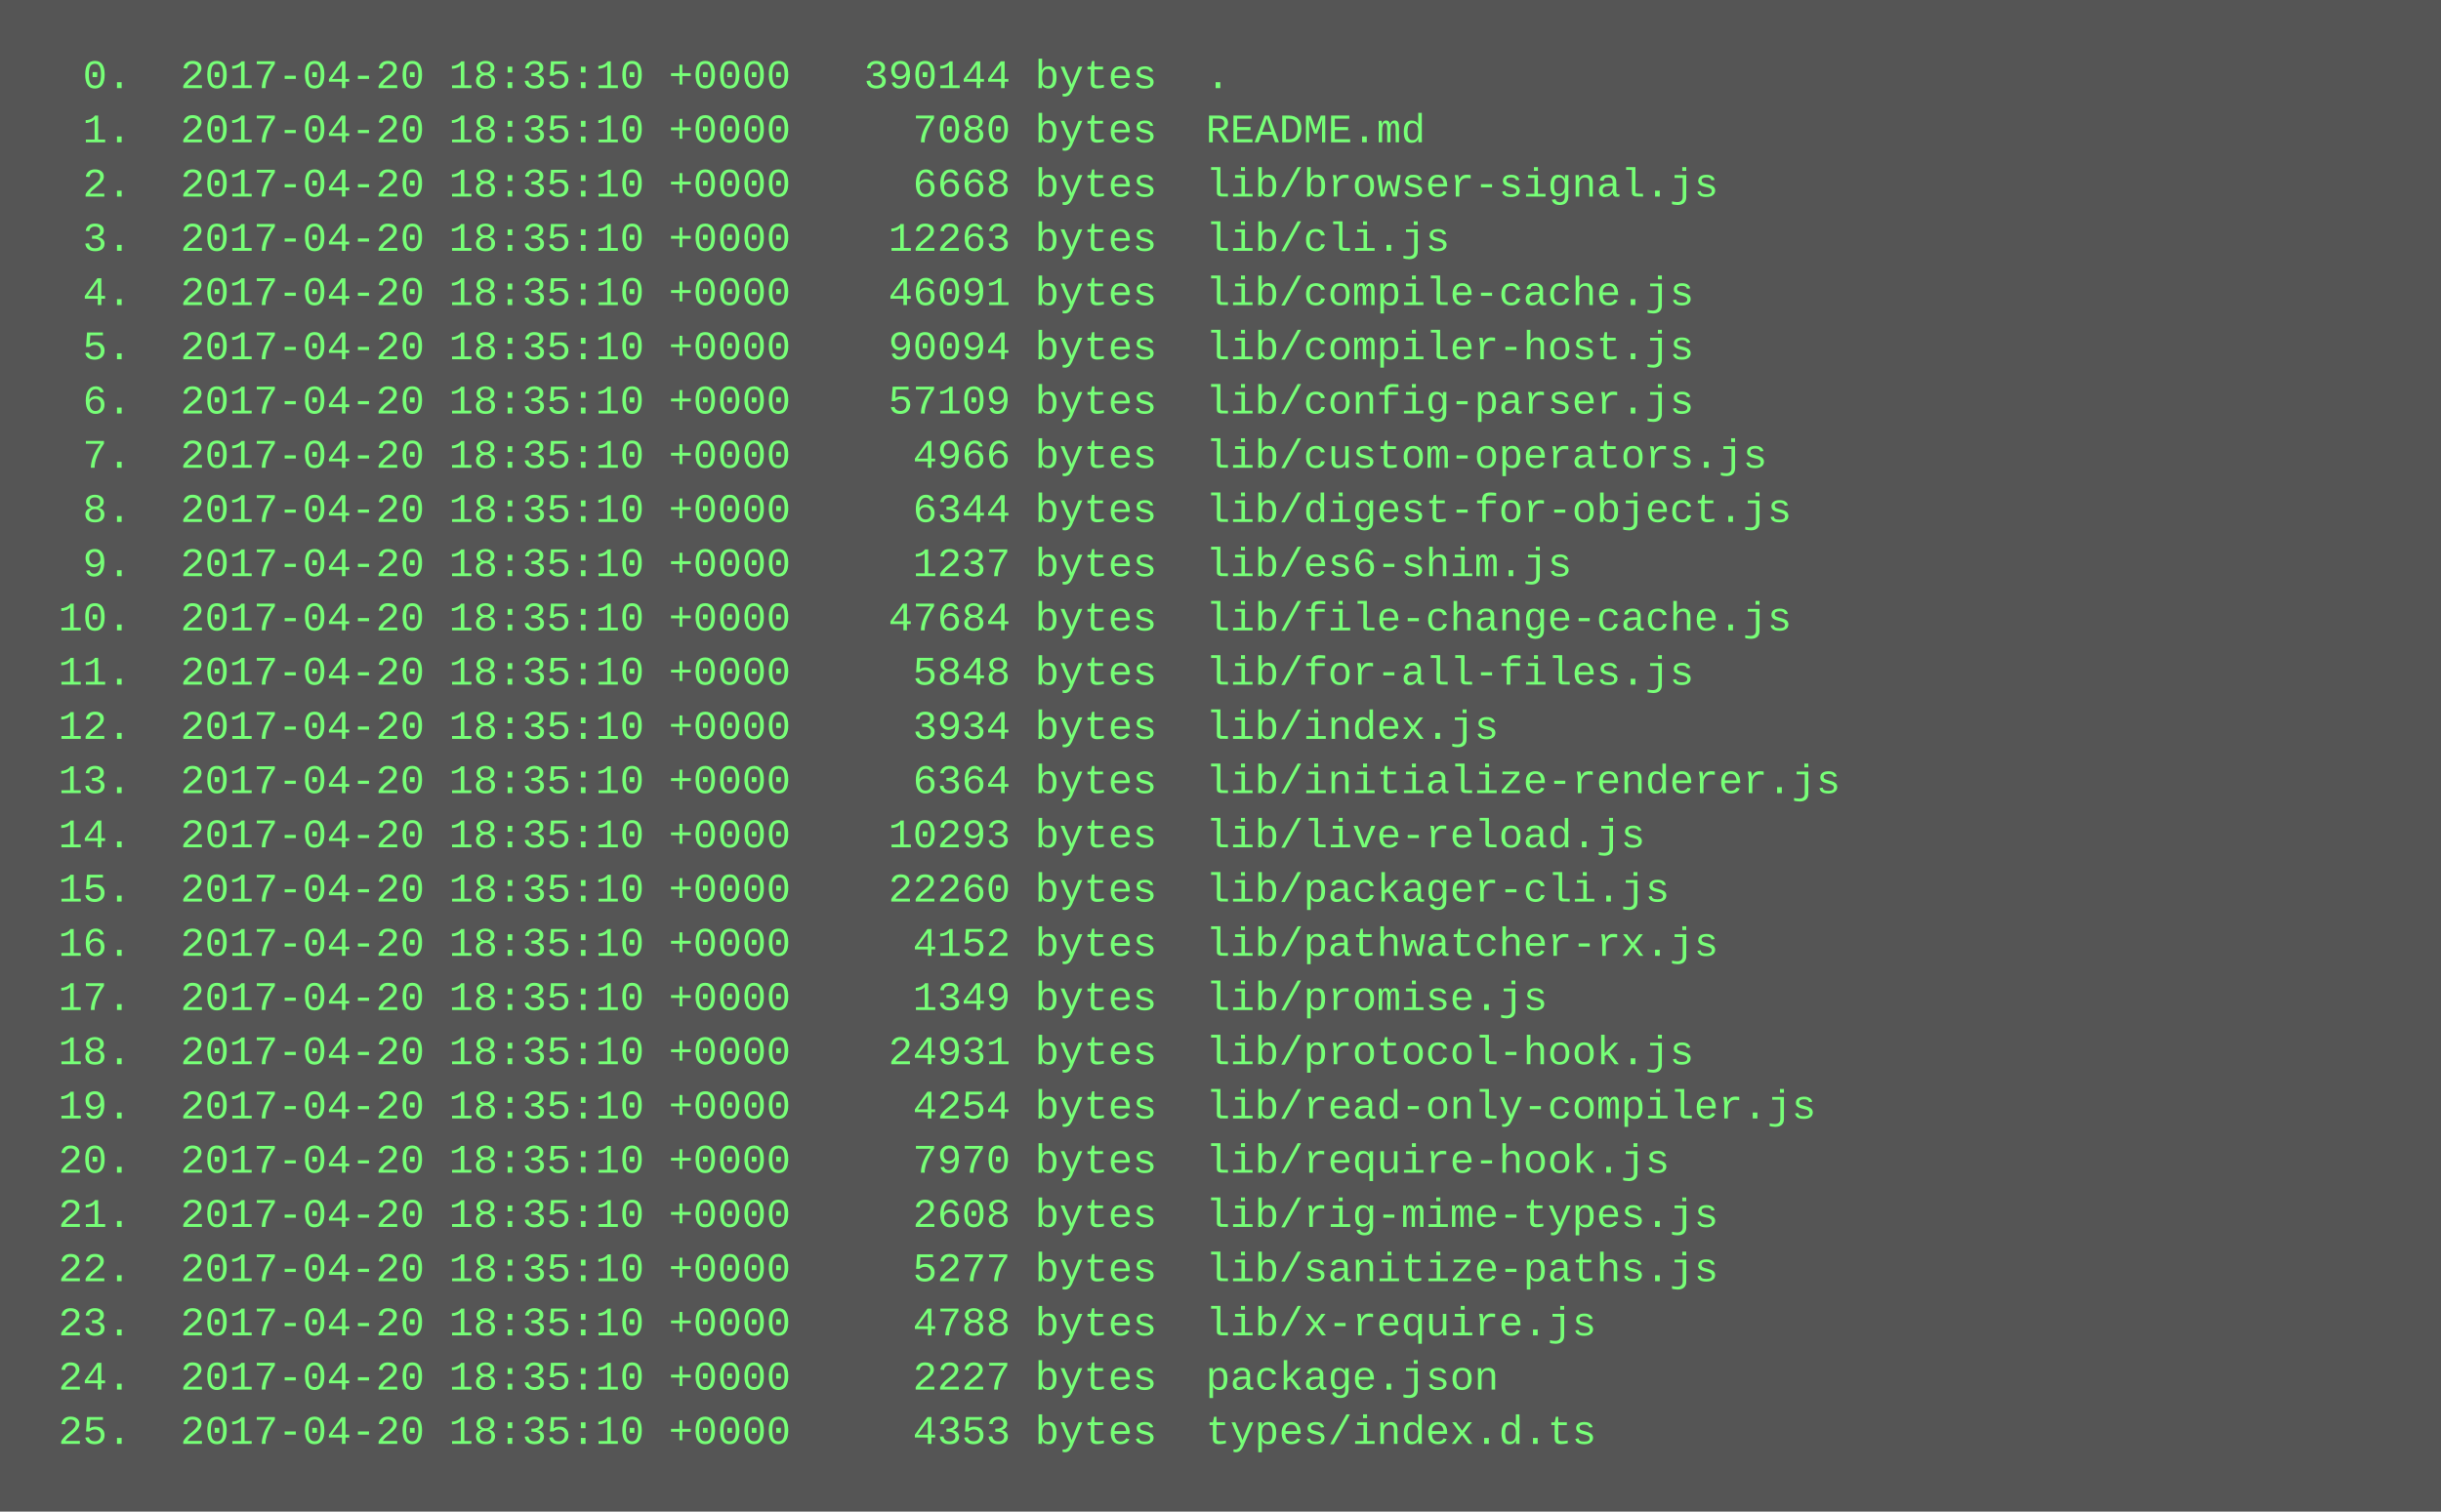
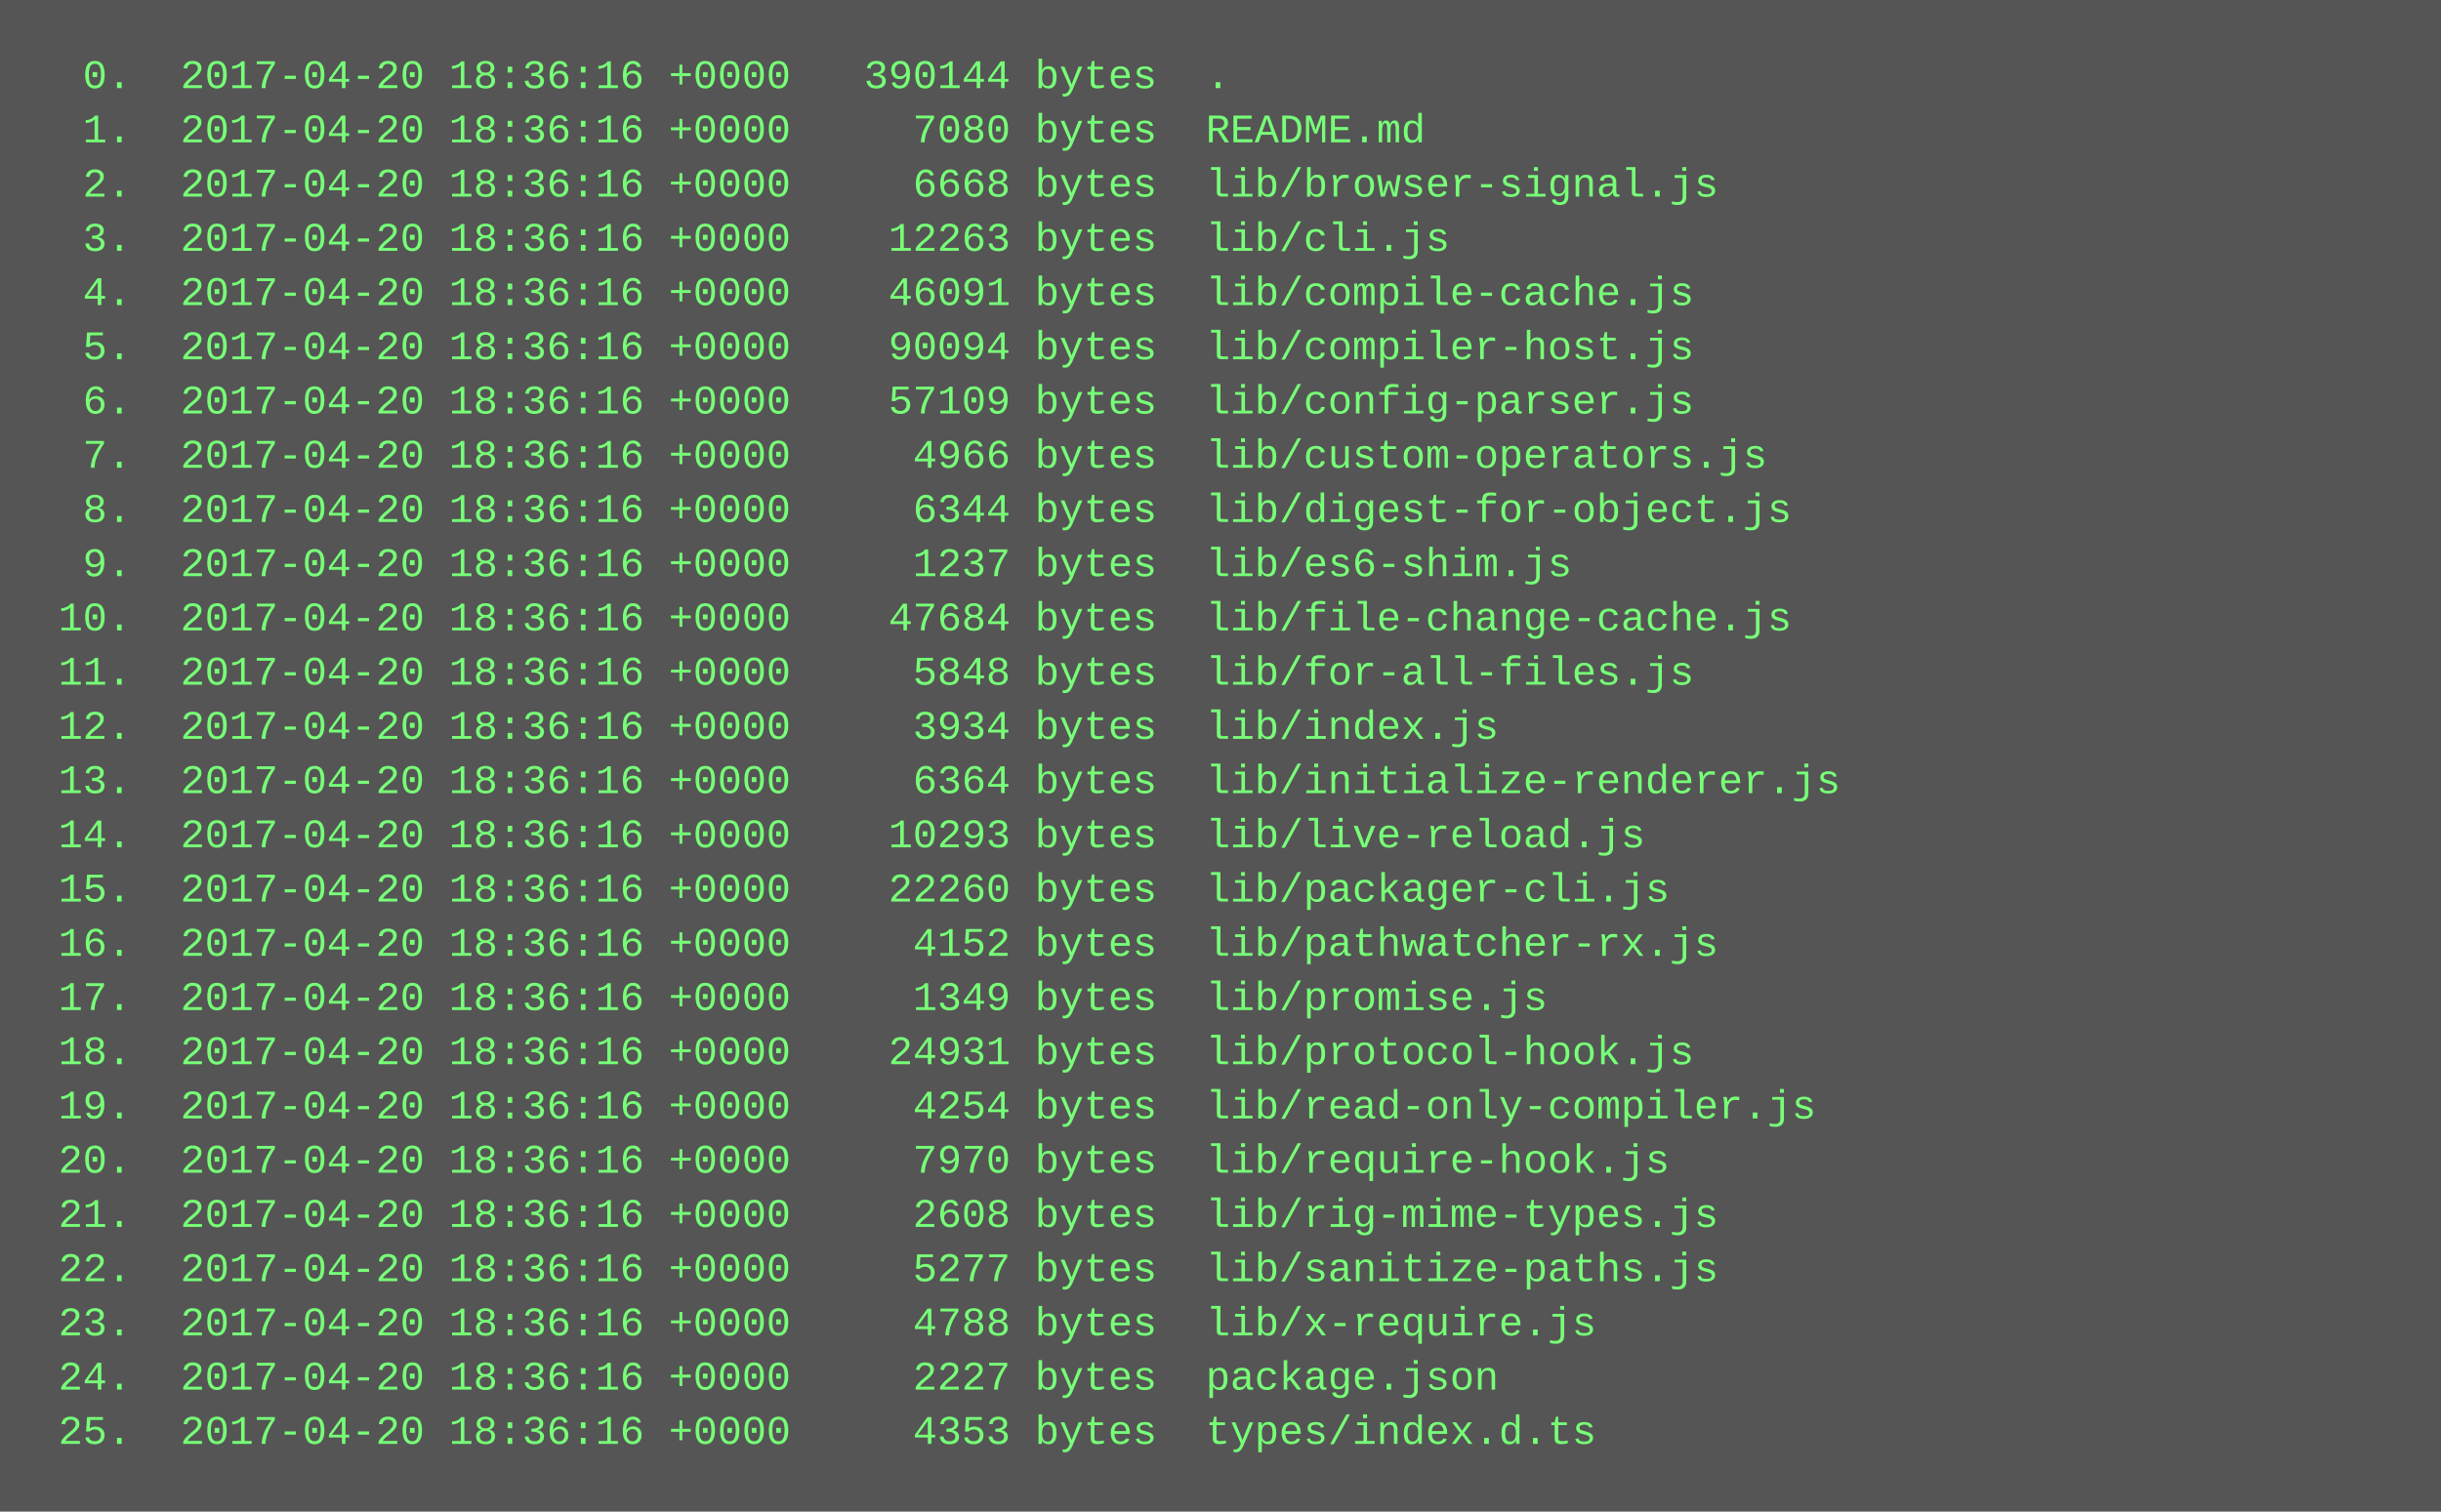
<svg xmlns="http://www.w3.org/2000/svg" height="446" width="720">
  <rect height="446" fill="#555" width="720" />
  <text fill="#7f7" font-family="Courier New" font-size="12" xml:space="preserve">
-     <tspan x="10" y="26">  0.  2017-04-20 18:35:10 +0000   390144 bytes  .</tspan>
-     <tspan x="10" y="42">  1.  2017-04-20 18:35:10 +0000     7080 bytes  README.md</tspan>
-     <tspan x="10" y="58">  2.  2017-04-20 18:35:10 +0000     6668 bytes  lib/browser-signal.js</tspan>
-     <tspan x="10" y="74">  3.  2017-04-20 18:35:10 +0000    12263 bytes  lib/cli.js</tspan>
-     <tspan x="10" y="90">  4.  2017-04-20 18:35:10 +0000    46091 bytes  lib/compile-cache.js</tspan>
-     <tspan x="10" y="106">  5.  2017-04-20 18:35:10 +0000    90094 bytes  lib/compiler-host.js</tspan>
-     <tspan x="10" y="122">  6.  2017-04-20 18:35:10 +0000    57109 bytes  lib/config-parser.js</tspan>
-     <tspan x="10" y="138">  7.  2017-04-20 18:35:10 +0000     4966 bytes  lib/custom-operators.js</tspan>
-     <tspan x="10" y="154">  8.  2017-04-20 18:35:10 +0000     6344 bytes  lib/digest-for-object.js</tspan>
-     <tspan x="10" y="170">  9.  2017-04-20 18:35:10 +0000     1237 bytes  lib/es6-shim.js</tspan>
-     <tspan x="10" y="186"> 10.  2017-04-20 18:35:10 +0000    47684 bytes  lib/file-change-cache.js</tspan>
-     <tspan x="10" y="202"> 11.  2017-04-20 18:35:10 +0000     5848 bytes  lib/for-all-files.js</tspan>
-     <tspan x="10" y="218"> 12.  2017-04-20 18:35:10 +0000     3934 bytes  lib/index.js</tspan>
-     <tspan x="10" y="234"> 13.  2017-04-20 18:35:10 +0000     6364 bytes  lib/initialize-renderer.js</tspan>
-     <tspan x="10" y="250"> 14.  2017-04-20 18:35:10 +0000    10293 bytes  lib/live-reload.js</tspan>
-     <tspan x="10" y="266"> 15.  2017-04-20 18:35:10 +0000    22260 bytes  lib/packager-cli.js</tspan>
-     <tspan x="10" y="282"> 16.  2017-04-20 18:35:10 +0000     4152 bytes  lib/pathwatcher-rx.js</tspan>
-     <tspan x="10" y="298"> 17.  2017-04-20 18:35:10 +0000     1349 bytes  lib/promise.js</tspan>
-     <tspan x="10" y="314"> 18.  2017-04-20 18:35:10 +0000    24931 bytes  lib/protocol-hook.js</tspan>
-     <tspan x="10" y="330"> 19.  2017-04-20 18:35:10 +0000     4254 bytes  lib/read-only-compiler.js</tspan>
-     <tspan x="10" y="346"> 20.  2017-04-20 18:35:10 +0000     7970 bytes  lib/require-hook.js</tspan>
-     <tspan x="10" y="362"> 21.  2017-04-20 18:35:10 +0000     2608 bytes  lib/rig-mime-types.js</tspan>
-     <tspan x="10" y="378"> 22.  2017-04-20 18:35:10 +0000     5277 bytes  lib/sanitize-paths.js</tspan>
-     <tspan x="10" y="394"> 23.  2017-04-20 18:35:10 +0000     4788 bytes  lib/x-require.js</tspan>
-     <tspan x="10" y="410"> 24.  2017-04-20 18:35:10 +0000     2227 bytes  package.json</tspan>
-     <tspan x="10" y="426"> 25.  2017-04-20 18:35:10 +0000     4353 bytes  types/index.d.ts</tspan>
+     <tspan x="10" y="26">  0.  2017-04-20 18:36:16 +0000   390144 bytes  .</tspan>
+     <tspan x="10" y="42">  1.  2017-04-20 18:36:16 +0000     7080 bytes  README.md</tspan>
+     <tspan x="10" y="58">  2.  2017-04-20 18:36:16 +0000     6668 bytes  lib/browser-signal.js</tspan>
+     <tspan x="10" y="74">  3.  2017-04-20 18:36:16 +0000    12263 bytes  lib/cli.js</tspan>
+     <tspan x="10" y="90">  4.  2017-04-20 18:36:16 +0000    46091 bytes  lib/compile-cache.js</tspan>
+     <tspan x="10" y="106">  5.  2017-04-20 18:36:16 +0000    90094 bytes  lib/compiler-host.js</tspan>
+     <tspan x="10" y="122">  6.  2017-04-20 18:36:16 +0000    57109 bytes  lib/config-parser.js</tspan>
+     <tspan x="10" y="138">  7.  2017-04-20 18:36:16 +0000     4966 bytes  lib/custom-operators.js</tspan>
+     <tspan x="10" y="154">  8.  2017-04-20 18:36:16 +0000     6344 bytes  lib/digest-for-object.js</tspan>
+     <tspan x="10" y="170">  9.  2017-04-20 18:36:16 +0000     1237 bytes  lib/es6-shim.js</tspan>
+     <tspan x="10" y="186"> 10.  2017-04-20 18:36:16 +0000    47684 bytes  lib/file-change-cache.js</tspan>
+     <tspan x="10" y="202"> 11.  2017-04-20 18:36:16 +0000     5848 bytes  lib/for-all-files.js</tspan>
+     <tspan x="10" y="218"> 12.  2017-04-20 18:36:16 +0000     3934 bytes  lib/index.js</tspan>
+     <tspan x="10" y="234"> 13.  2017-04-20 18:36:16 +0000     6364 bytes  lib/initialize-renderer.js</tspan>
+     <tspan x="10" y="250"> 14.  2017-04-20 18:36:16 +0000    10293 bytes  lib/live-reload.js</tspan>
+     <tspan x="10" y="266"> 15.  2017-04-20 18:36:16 +0000    22260 bytes  lib/packager-cli.js</tspan>
+     <tspan x="10" y="282"> 16.  2017-04-20 18:36:16 +0000     4152 bytes  lib/pathwatcher-rx.js</tspan>
+     <tspan x="10" y="298"> 17.  2017-04-20 18:36:16 +0000     1349 bytes  lib/promise.js</tspan>
+     <tspan x="10" y="314"> 18.  2017-04-20 18:36:16 +0000    24931 bytes  lib/protocol-hook.js</tspan>
+     <tspan x="10" y="330"> 19.  2017-04-20 18:36:16 +0000     4254 bytes  lib/read-only-compiler.js</tspan>
+     <tspan x="10" y="346"> 20.  2017-04-20 18:36:16 +0000     7970 bytes  lib/require-hook.js</tspan>
+     <tspan x="10" y="362"> 21.  2017-04-20 18:36:16 +0000     2608 bytes  lib/rig-mime-types.js</tspan>
+     <tspan x="10" y="378"> 22.  2017-04-20 18:36:16 +0000     5277 bytes  lib/sanitize-paths.js</tspan>
+     <tspan x="10" y="394"> 23.  2017-04-20 18:36:16 +0000     4788 bytes  lib/x-require.js</tspan>
+     <tspan x="10" y="410"> 24.  2017-04-20 18:36:16 +0000     2227 bytes  package.json</tspan>
+     <tspan x="10" y="426"> 25.  2017-04-20 18:36:16 +0000     4353 bytes  types/index.d.ts</tspan>
  </text>
</svg>
